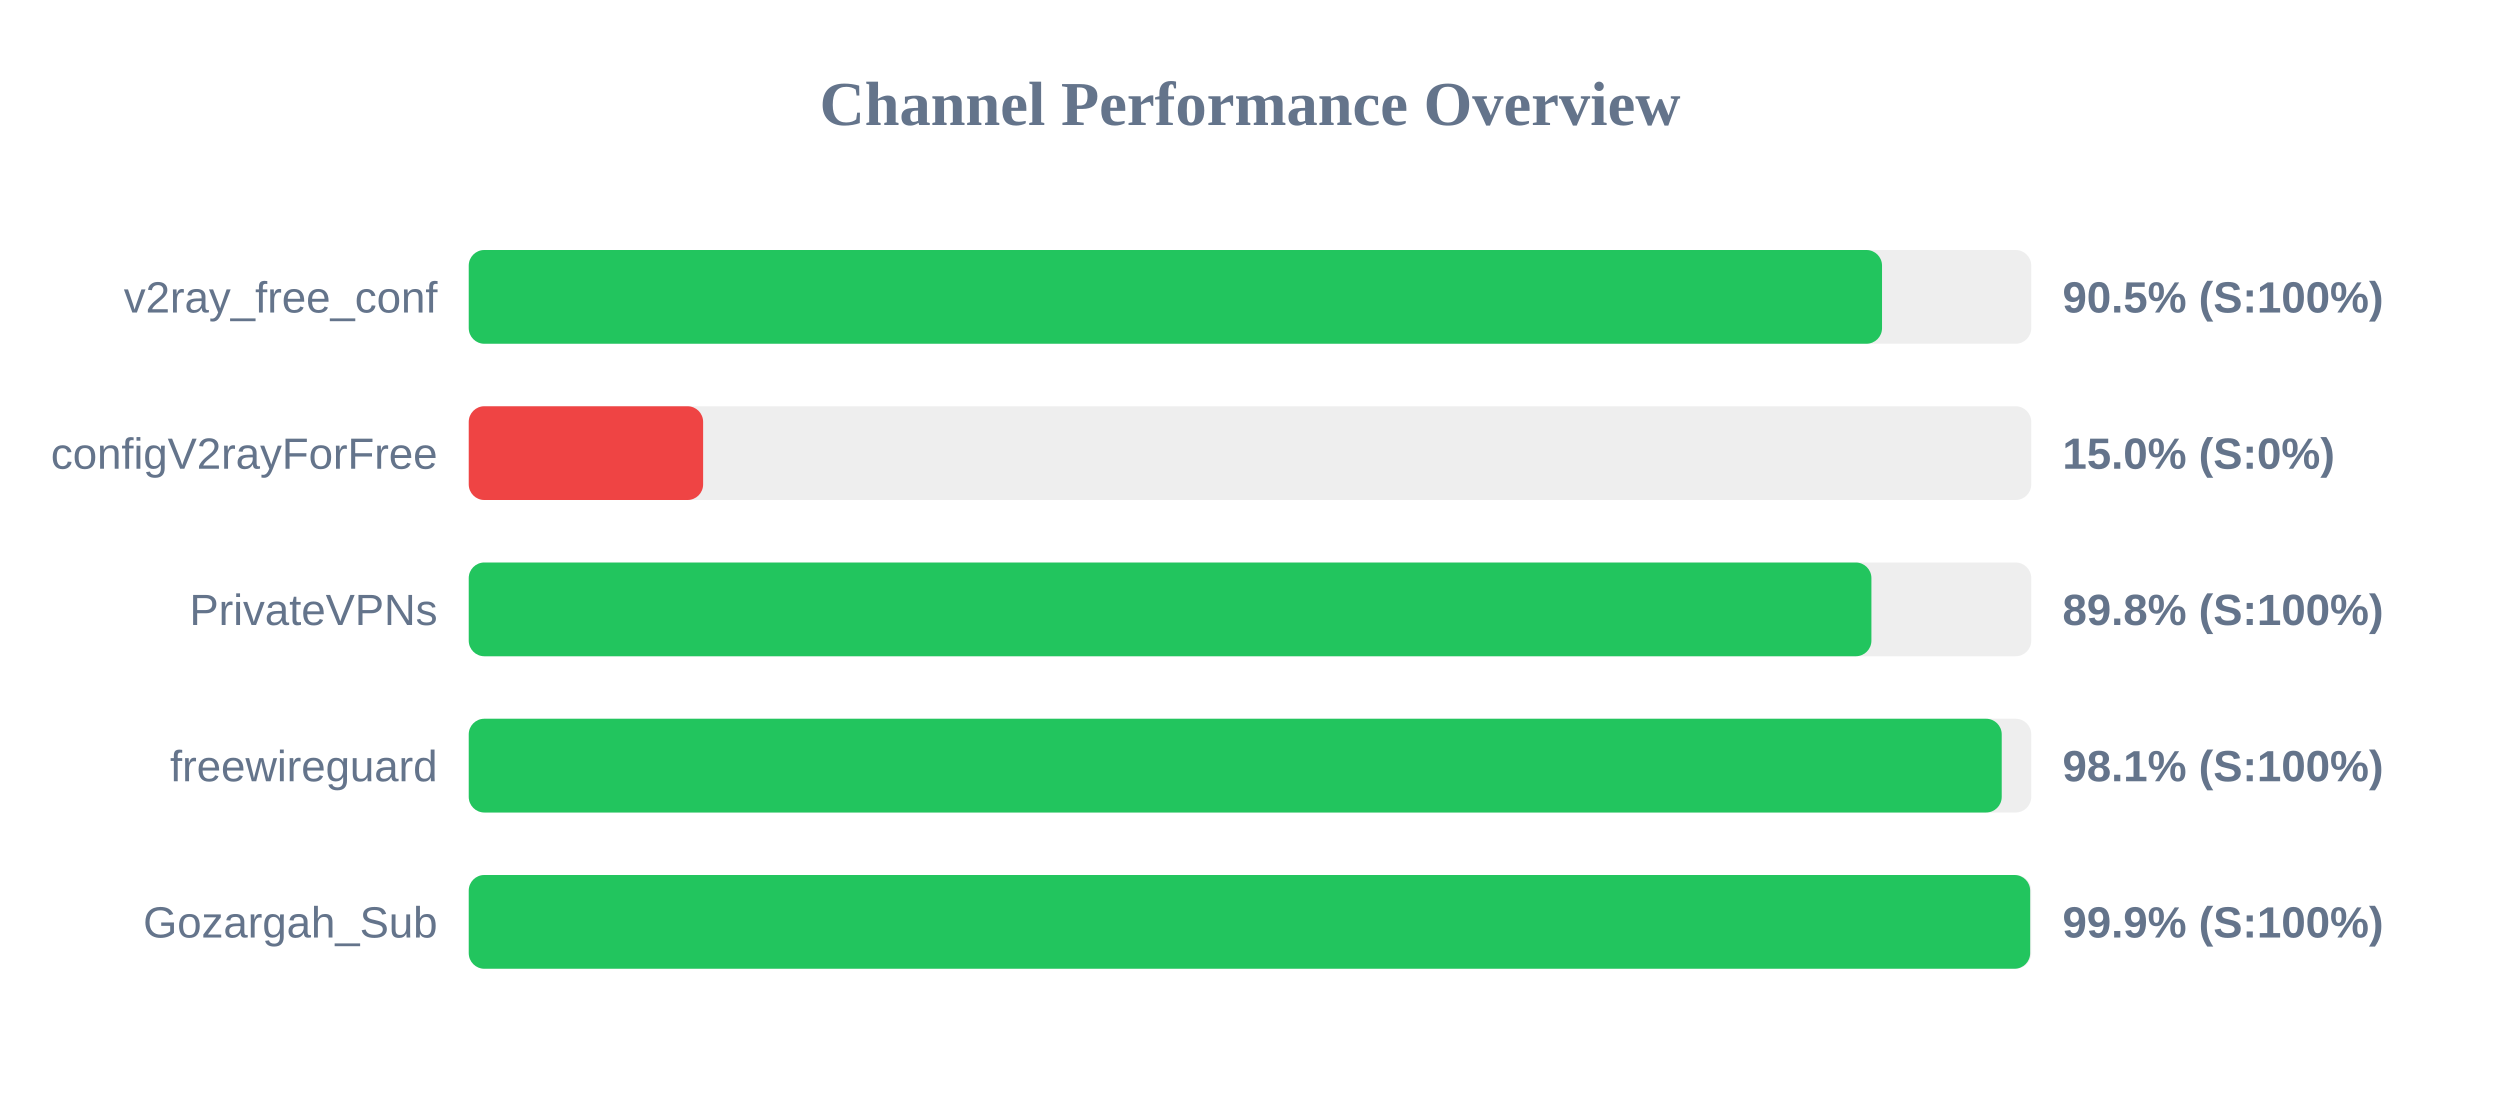
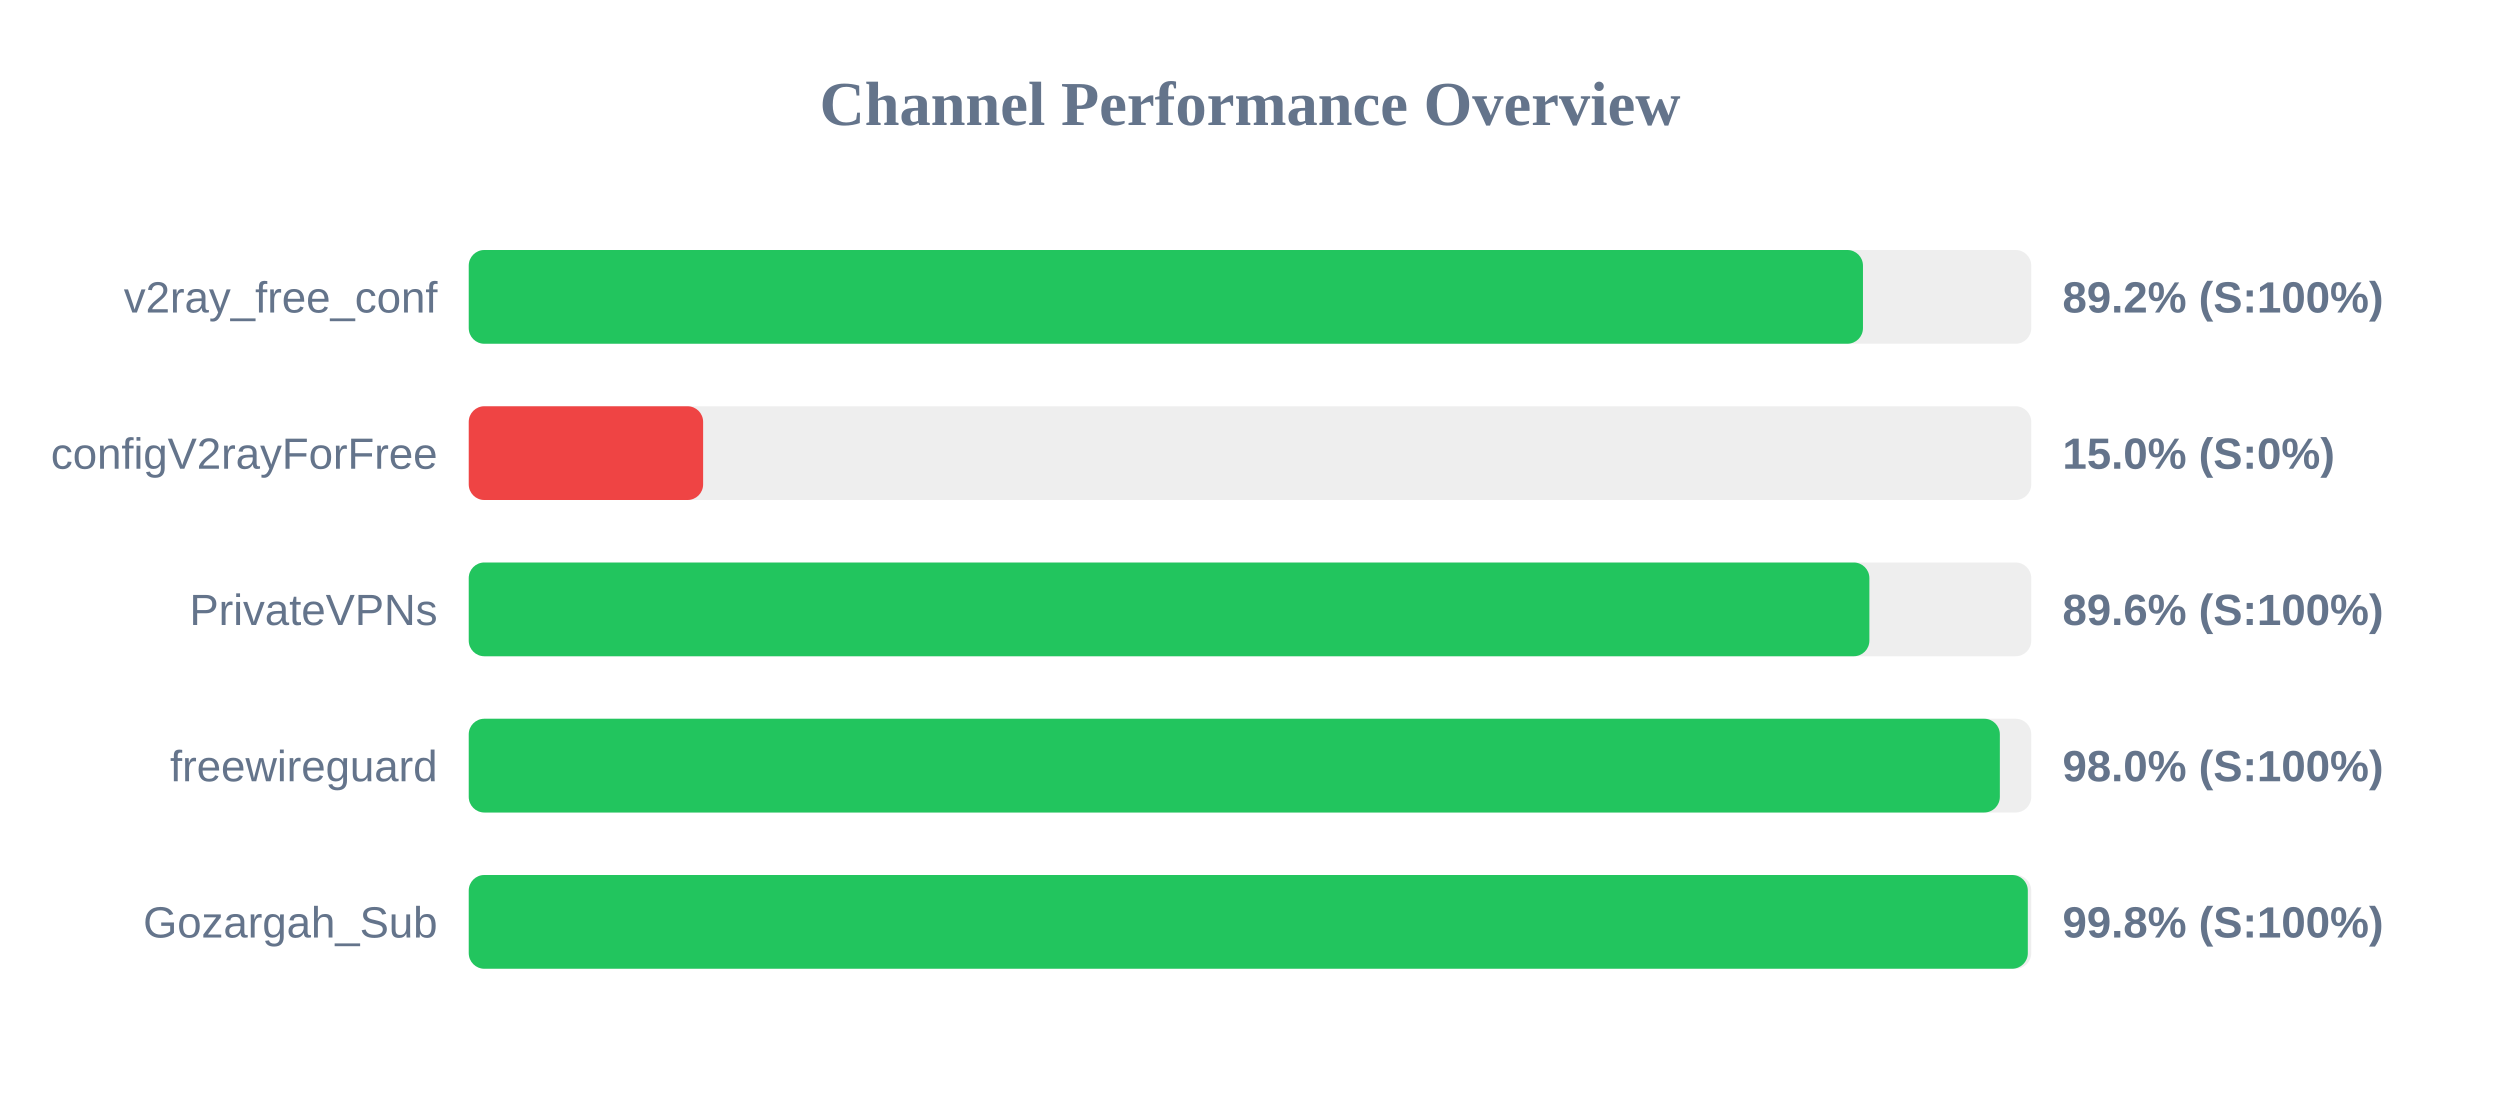
<svg xmlns="http://www.w3.org/2000/svg" width="800" height="350" version="1.1">
  <style>
        .row { font: 14px Arial; fill: #64748b; }
        .score { font: bold 14px Arial; fill: #64748b; }
    </style>
  <text x="400" y="40" text-anchor="middle" font-size="20px" font-weight="bold" fill="#64748b">Channel Performance Overview</text>
  <rect x="150" y="80" width="500" height="30" fill="#eee" rx="5" />
-   <rect x="150" y="80" width="452.25" height="30" fill="#22c55e" rx="5" />
+   <rect x="150" y="80" width="446.15" height="30" fill="#22c55e" rx="5" />
  <text x="140" y="100" text-anchor="end" class="row">v2ray_free_conf</text>
-   <text x="660" y="100" text-anchor="start" class="score">90.5% (S:100%)</text>
+   <text x="660" y="100" text-anchor="start" class="score">89.2% (S:100%)</text>
  <rect x="150" y="130" width="500" height="30" fill="#eee" rx="5" />
  <rect x="150" y="130" width="75.0" height="30" fill="#ef4444" rx="5" />
  <text x="140" y="150" text-anchor="end" class="row">configV2rayForFree</text>
  <text x="660" y="150" text-anchor="start" class="score">15.0% (S:0%)</text>
  <rect x="150" y="180" width="500" height="30" fill="#eee" rx="5" />
-   <rect x="150" y="180" width="448.85" height="30" fill="#22c55e" rx="5" />
+   <rect x="150" y="180" width="448.2" height="30" fill="#22c55e" rx="5" />
  <text x="140" y="200" text-anchor="end" class="row">PrivateVPNs</text>
-   <text x="660" y="200" text-anchor="start" class="score">89.8% (S:100%)</text>
+   <text x="660" y="200" text-anchor="start" class="score">89.6% (S:100%)</text>
  <rect x="150" y="230" width="500" height="30" fill="#eee" rx="5" />
-   <rect x="150" y="230" width="490.55" height="30" fill="#22c55e" rx="5" />
+   <rect x="150" y="230" width="489.95" height="30" fill="#22c55e" rx="5" />
  <text x="140" y="250" text-anchor="end" class="row">freewireguard</text>
-   <text x="660" y="250" text-anchor="start" class="score">98.1% (S:100%)</text>
+   <text x="660" y="250" text-anchor="start" class="score">98.0% (S:100%)</text>
  <rect x="150" y="280" width="500" height="30" fill="#eee" rx="5" />
-   <rect x="150" y="280" width="499.65" height="30" fill="#22c55e" rx="5" />
+   <rect x="150" y="280" width="498.9" height="30" fill="#22c55e" rx="5" />
  <text x="140" y="300" text-anchor="end" class="row">Gozargah_Sub</text>
-   <text x="660" y="300" text-anchor="start" class="score">99.9% (S:100%)</text>
+   <text x="660" y="300" text-anchor="start" class="score">99.8% (S:100%)</text>
</svg>
